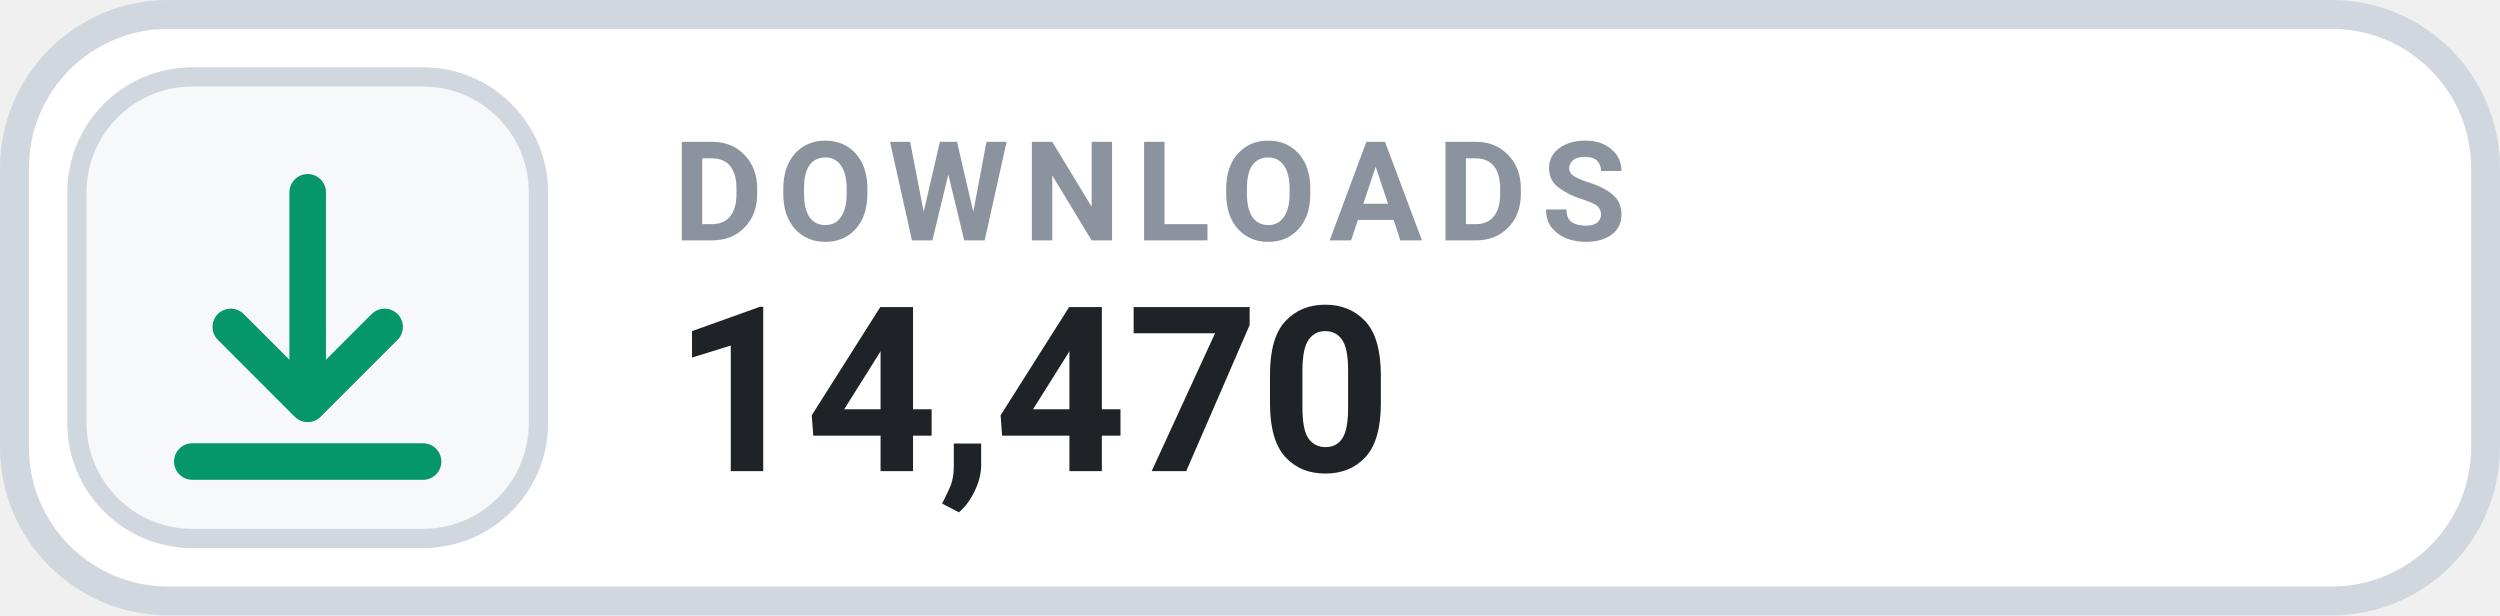
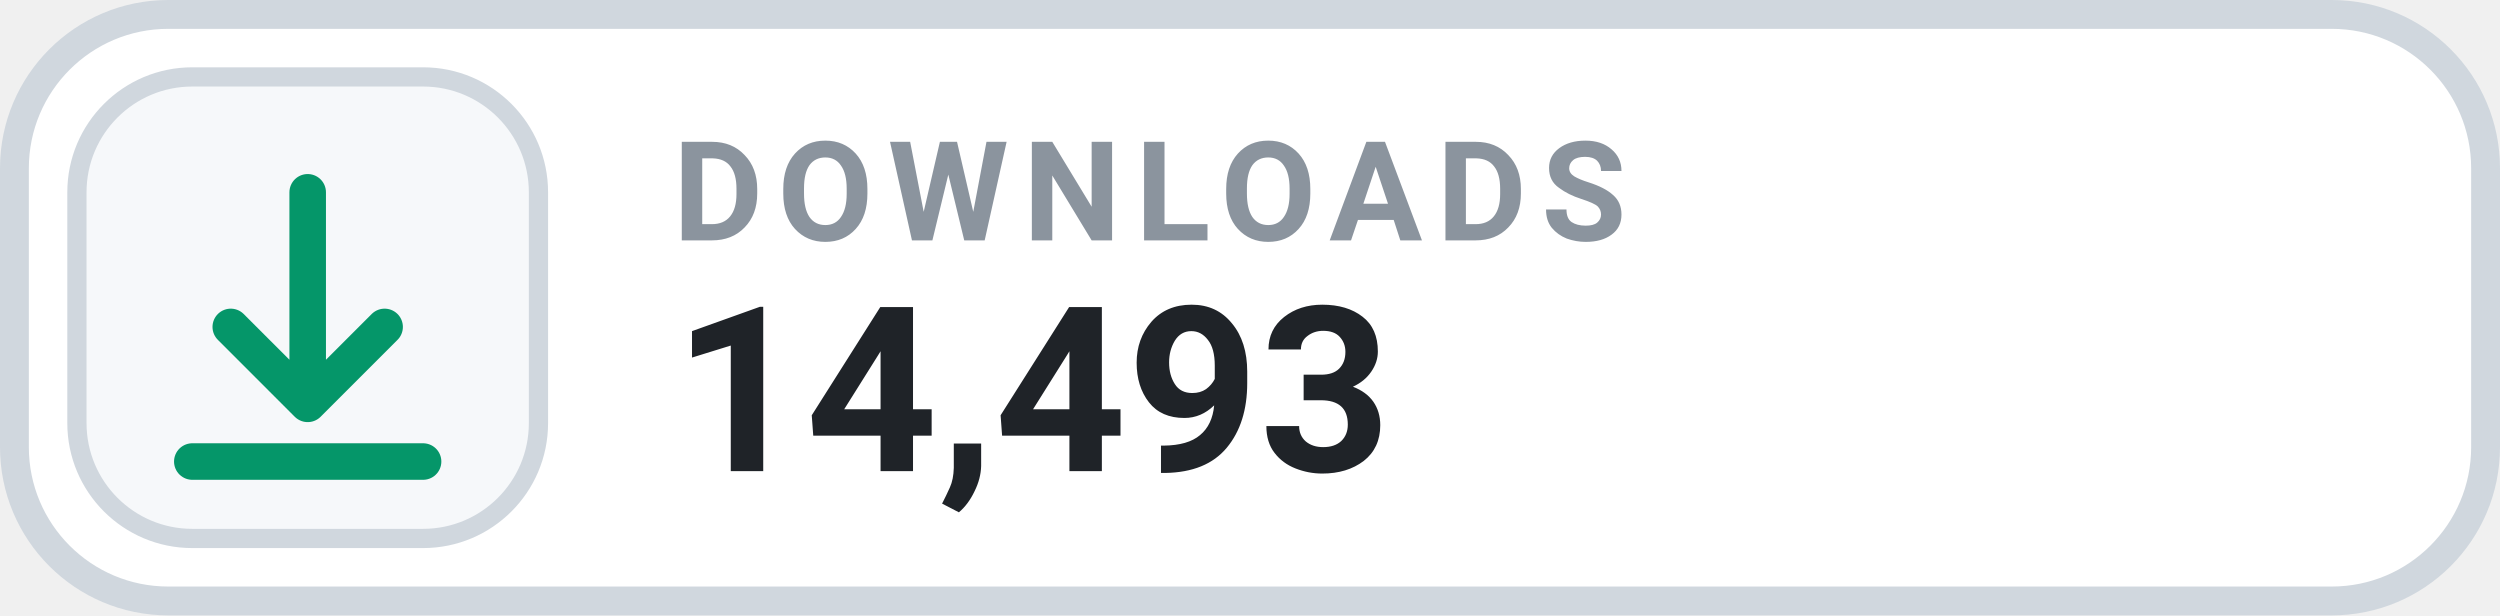
- <svg xmlns="http://www.w3.org/2000/svg" width="130" height="32" viewBox="0 0 130 32" role="img" aria-label="DOWNLOADS 14,470">
+ <svg xmlns="http://www.w3.org/2000/svg" width="130" height="32" viewBox="0 0 130 32" role="img" aria-label="DOWNLOADS 14,493">
  <rect x=".75" y=".75" width="128.5" height="30.5" rx="8" fill="#FFFFFF" stroke="#D0D7DE" stroke-width="1.5" />
  <rect x="4" y="4" width="24" height="24" rx="6" fill="#F6F8FA" stroke="#D0D7DE" stroke-width="1" />
  <g transform="translate(16 16)" style="color:#059669;">
    <path d="M0 -6 v11 m0 0 l4 -4 m-4 4 l-4 -4 M-6 8 h12" fill="none" stroke="currentColor" stroke-width="1.9" stroke-linecap="round" stroke-linejoin="round" />
  </g>
  <text x="35" y="12.5" fill="#8B949E" font-family="-apple-system,BlinkMacSystemFont,'Segoe UI',Roboto,Helvetica,Arial,sans-serif" font-size="7.2" font-weight="700" letter-spacing=".75">DOWNLOADS</text>
-   <text x="35" y="24.5" fill="#1F2328" font-family="-apple-system,BlinkMacSystemFont,'Segoe UI',Roboto,Helvetica,Arial,sans-serif" font-size="12" font-weight="700">14,470</text>
+   <text x="35" y="24.5" fill="#1F2328" font-family="-apple-system,BlinkMacSystemFont,'Segoe UI',Roboto,Helvetica,Arial,sans-serif" font-size="12" font-weight="700">14,493</text>
</svg>
